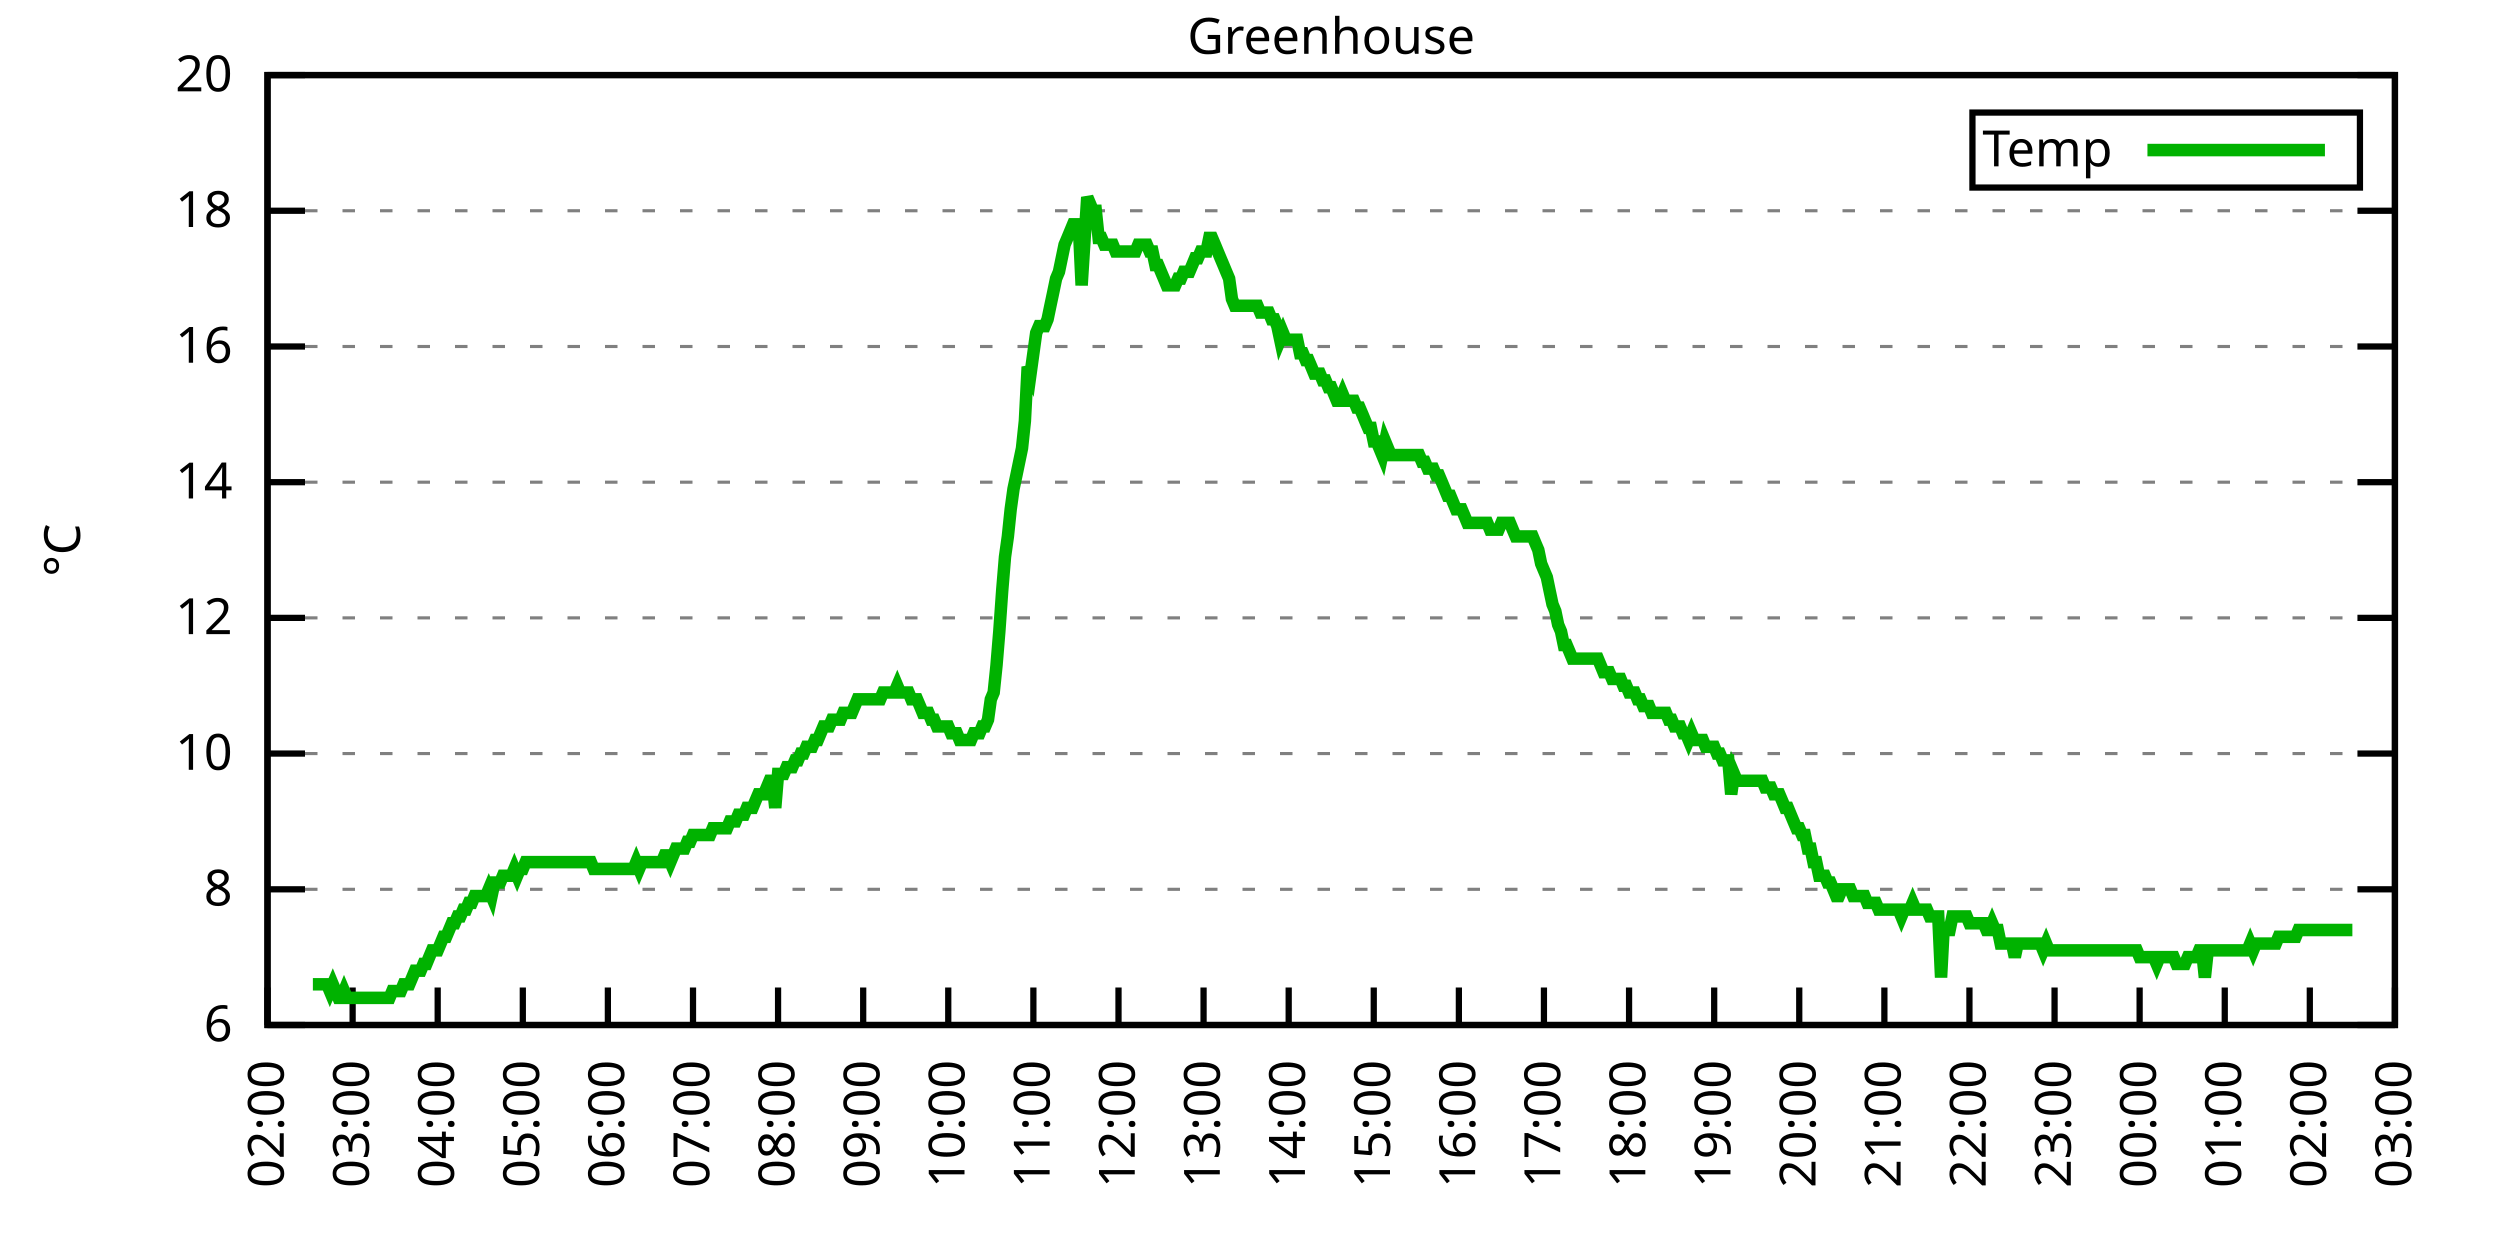
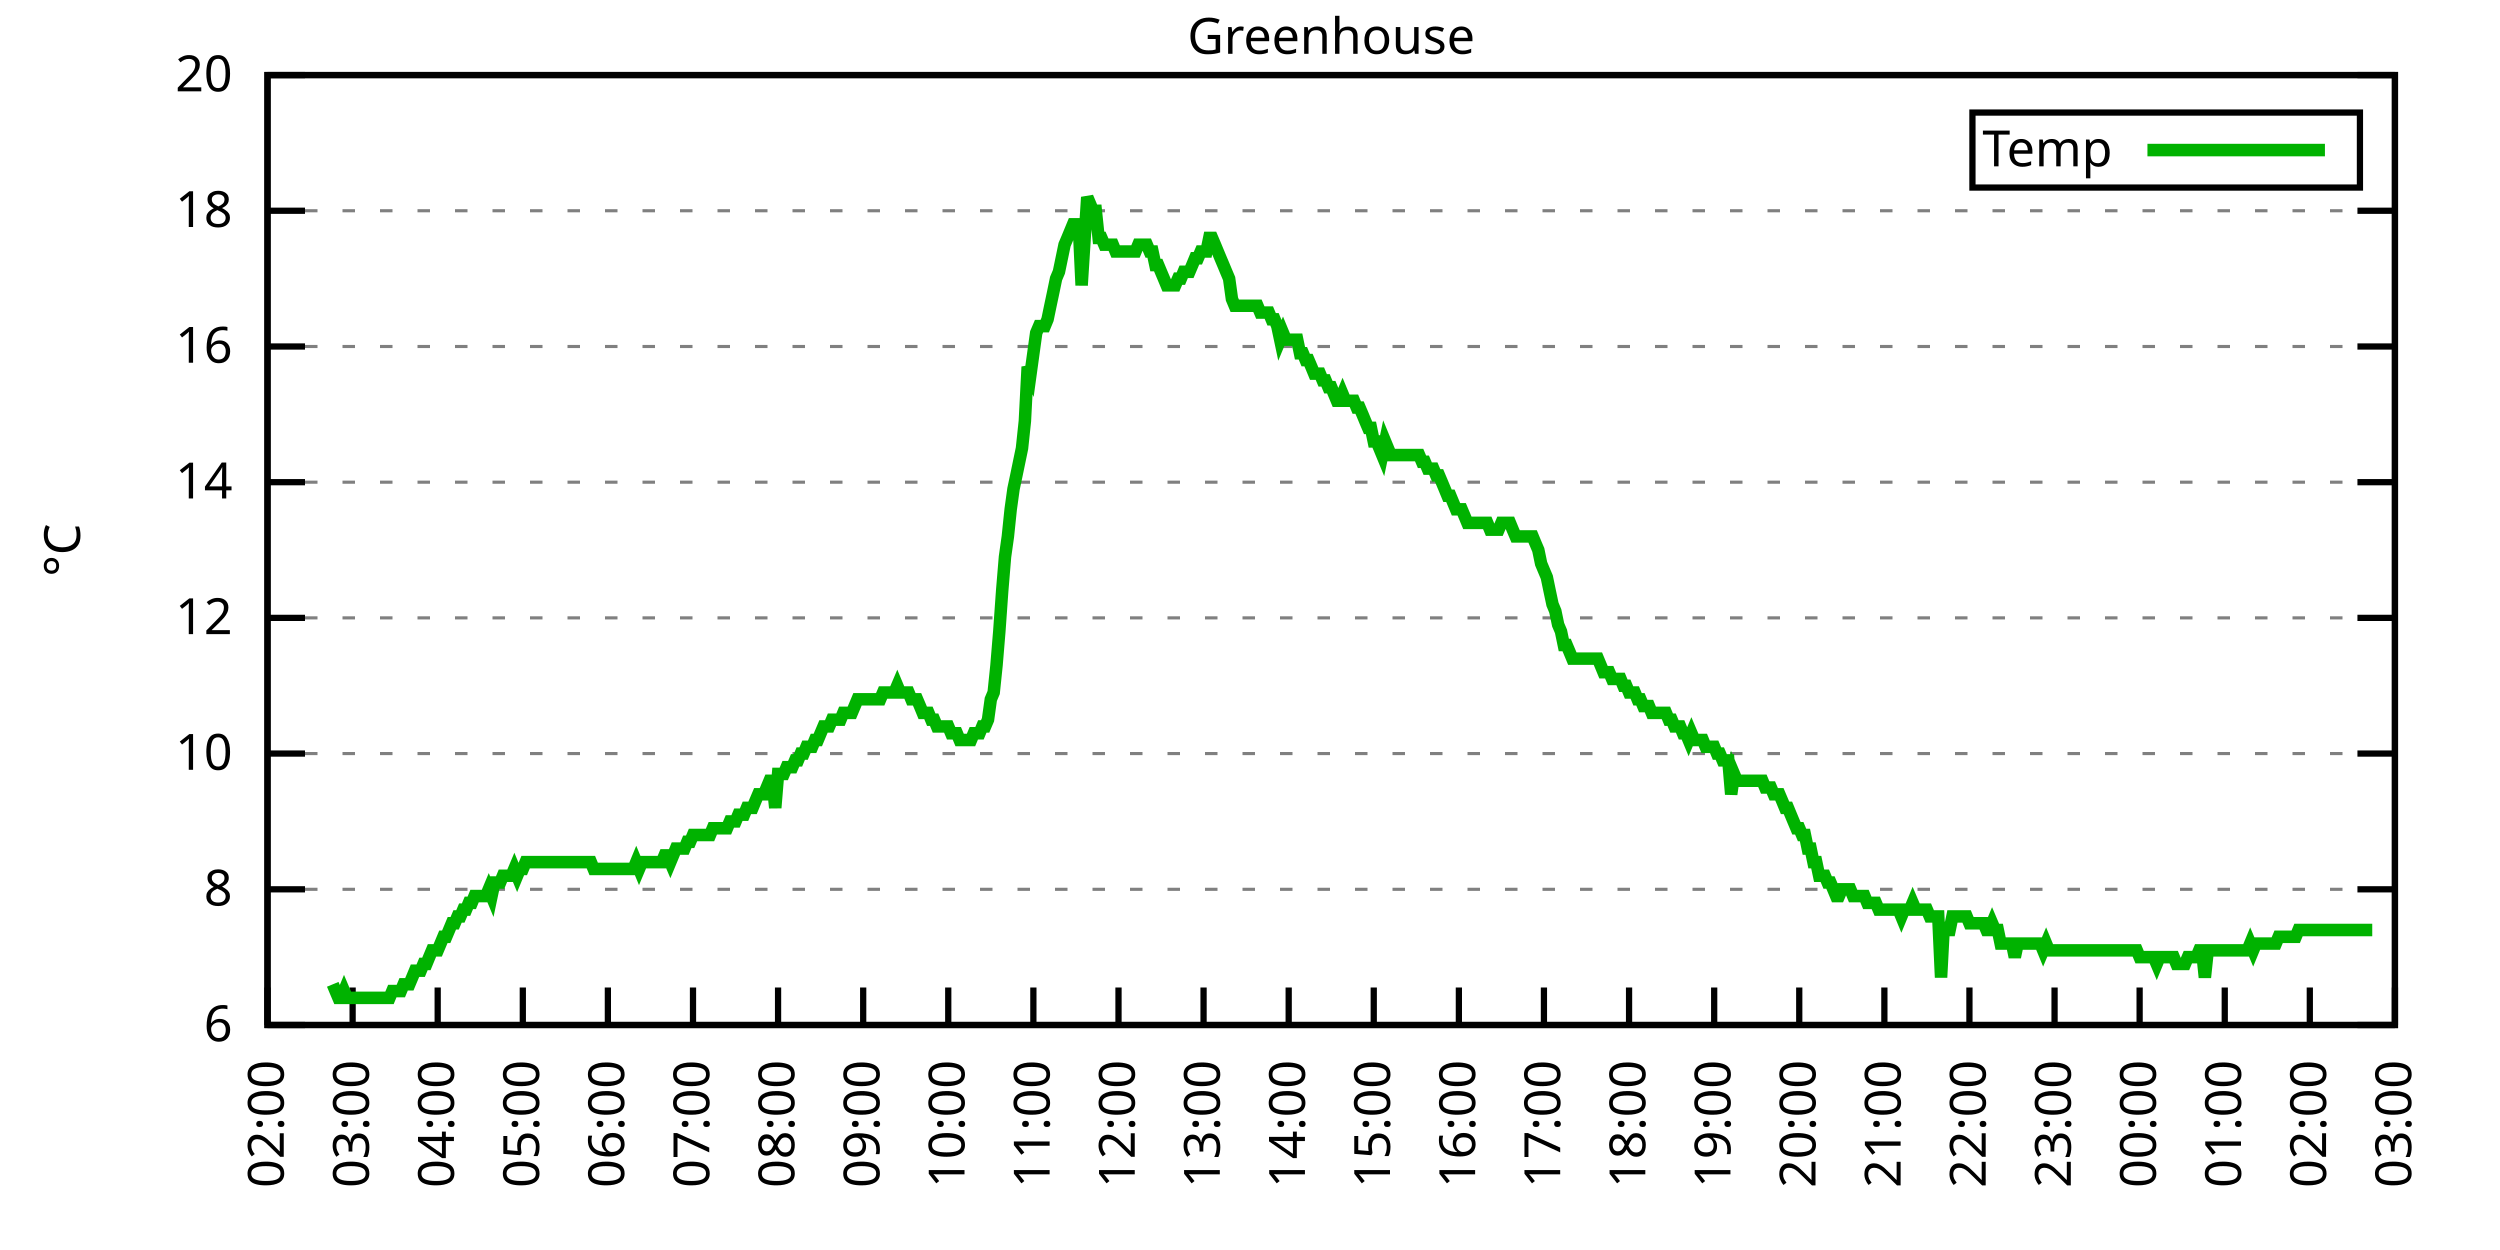
<svg xmlns="http://www.w3.org/2000/svg" xmlns:xlink="http://www.w3.org/1999/xlink" width="400" height="200" viewBox="0 0 400 200">
  <g id="gnuplot_canvas">
    <rect x="0" y="0" width="400" height="200" fill="none" />
    <defs>
      <circle id="gpDot" r="0.5" stroke-width="0.5" stroke="currentColor" />
      <path id="gpPt0" stroke-width="0.333" stroke="currentColor" d="M-1,0 h2 M0,-1 v2" />
      <path id="gpPt1" stroke-width="0.333" stroke="currentColor" d="M-1,-1 L1,1 M1,-1 L-1,1" />
      <path id="gpPt2" stroke-width="0.333" stroke="currentColor" d="M-1,0 L1,0 M0,-1 L0,1 M-1,-1 L1,1 M-1,1 L1,-1" />
      <rect id="gpPt3" stroke-width="0.333" stroke="currentColor" x="-1" y="-1" width="2" height="2" />
      <rect id="gpPt4" stroke-width="0.333" stroke="currentColor" fill="currentColor" x="-1" y="-1" width="2" height="2" />
      <circle id="gpPt5" stroke-width="0.333" stroke="currentColor" cx="0" cy="0" r="1" />
      <use xlink:href="#gpPt5" id="gpPt6" fill="currentColor" stroke="none" />
      <path id="gpPt7" stroke-width="0.333" stroke="currentColor" d="M0,-1.33 L-1.33,0.67 L1.33,0.67 z" />
      <use xlink:href="#gpPt7" id="gpPt8" fill="currentColor" stroke="none" />
      <use xlink:href="#gpPt7" id="gpPt9" stroke="currentColor" transform="rotate(180)" />
      <use xlink:href="#gpPt9" id="gpPt10" fill="currentColor" stroke="none" />
      <use xlink:href="#gpPt3" id="gpPt11" stroke="currentColor" transform="rotate(45)" />
      <use xlink:href="#gpPt11" id="gpPt12" fill="currentColor" stroke="none" />
      <path id="gpPt13" stroke-width="0.333" stroke="currentColor" d="M0,1.330 L1.265,0.411 L0.782,-1.067 L-0.782,-1.076 L-1.265,0.411 z" />
      <use xlink:href="#gpPt13" id="gpPt14" fill="currentColor" stroke="none" />
      <filter id="textbox" filterUnits="objectBoundingBox" x="0" y="0" height="1" width="1">
        <feFlood flood-color="white" flood-opacity="1" result="bgnd" />
        <feComposite in="SourceGraphic" in2="bgnd" operator="atop" />
      </filter>
      <filter id="greybox" filterUnits="objectBoundingBox" x="0" y="0" height="1" width="1">
        <feFlood flood-color="lightgrey" flood-opacity="1" result="grey" />
        <feComposite in="SourceGraphic" in2="grey" operator="atop" />
      </filter>
    </defs>
    <g fill="none" color="white" stroke="currentColor" stroke-width="1.00" stroke-linecap="butt" stroke-linejoin="miter">
</g>
    <g fill="none" color="black" stroke="currentColor" stroke-width="1.00" stroke-linecap="butt" stroke-linejoin="miter">
      <g stroke="none" shape-rendering="crispEdges">
        <polygon fill="rgb(255, 255, 255)" points="42.80,164.00 383.18,164.00 383.18,12.02 42.80,12.02 " />
      </g>
    </g>
    <g fill="none" color="black" stroke="currentColor" stroke-width="1.00" stroke-linecap="butt" stroke-linejoin="miter">
</g>
    <g fill="none" color="black" stroke="black" stroke-width="0.50" stroke-linecap="butt" stroke-linejoin="miter">
</g>
    <g fill="none" color="gray" stroke="currentColor" stroke-width="0.50" stroke-linecap="butt" stroke-linejoin="miter">
      <path stroke="gray" stroke-dasharray="2,4" class="gridline" d="M42.80,164.00 L383.19,164.00  " />
    </g>
    <g fill="none" color="gray" stroke="gray" stroke-width="1.00" stroke-linecap="butt" stroke-linejoin="miter">
</g>
    <g fill="none" color="black" stroke="currentColor" stroke-width="1.00" stroke-linecap="butt" stroke-linejoin="miter">
      <path stroke="black" d="M42.80,164.00 L48.80,164.00 M383.19,164.00 L377.19,164.00  " />
      <g transform="translate(37.20,166.60)" stroke="none" fill="black" font-family="Sans" font-size="8.00" text-anchor="end">
        <text>
          <tspan font-family="Sans"> 6</tspan>
        </text>
      </g>
    </g>
    <g fill="none" color="black" stroke="currentColor" stroke-width="1.00" stroke-linecap="butt" stroke-linejoin="miter">
</g>
    <g fill="none" color="black" stroke="black" stroke-width="0.50" stroke-linecap="butt" stroke-linejoin="miter">
</g>
    <g fill="none" color="gray" stroke="currentColor" stroke-width="0.50" stroke-linecap="butt" stroke-linejoin="miter">
      <path stroke="gray" stroke-dasharray="2,4" class="gridline" d="M42.80,142.29 L383.19,142.29  " />
    </g>
    <g fill="none" color="gray" stroke="gray" stroke-width="1.00" stroke-linecap="butt" stroke-linejoin="miter">
</g>
    <g fill="none" color="black" stroke="currentColor" stroke-width="1.00" stroke-linecap="butt" stroke-linejoin="miter">
      <path stroke="black" d="M42.80,142.29 L48.80,142.29 M383.19,142.29 L377.19,142.29  " />
      <g transform="translate(37.20,144.89)" stroke="none" fill="black" font-family="Sans" font-size="8.00" text-anchor="end">
        <text>
          <tspan font-family="Sans"> 8</tspan>
        </text>
      </g>
    </g>
    <g fill="none" color="black" stroke="currentColor" stroke-width="1.00" stroke-linecap="butt" stroke-linejoin="miter">
</g>
    <g fill="none" color="black" stroke="black" stroke-width="0.50" stroke-linecap="butt" stroke-linejoin="miter">
</g>
    <g fill="none" color="gray" stroke="currentColor" stroke-width="0.50" stroke-linecap="butt" stroke-linejoin="miter">
      <path stroke="gray" stroke-dasharray="2,4" class="gridline" d="M42.80,120.57 L383.19,120.57  " />
    </g>
    <g fill="none" color="gray" stroke="gray" stroke-width="1.00" stroke-linecap="butt" stroke-linejoin="miter">
</g>
    <g fill="none" color="black" stroke="currentColor" stroke-width="1.00" stroke-linecap="butt" stroke-linejoin="miter">
      <path stroke="black" d="M42.80,120.57 L48.80,120.57 M383.19,120.57 L377.19,120.57  " />
      <g transform="translate(37.20,123.17)" stroke="none" fill="black" font-family="Sans" font-size="8.00" text-anchor="end">
        <text>
          <tspan font-family="Sans"> 10</tspan>
        </text>
      </g>
    </g>
    <g fill="none" color="black" stroke="currentColor" stroke-width="1.00" stroke-linecap="butt" stroke-linejoin="miter">
</g>
    <g fill="none" color="black" stroke="black" stroke-width="0.50" stroke-linecap="butt" stroke-linejoin="miter">
</g>
    <g fill="none" color="gray" stroke="currentColor" stroke-width="0.50" stroke-linecap="butt" stroke-linejoin="miter">
      <path stroke="gray" stroke-dasharray="2,4" class="gridline" d="M42.80,98.86 L383.19,98.86  " />
    </g>
    <g fill="none" color="gray" stroke="gray" stroke-width="1.00" stroke-linecap="butt" stroke-linejoin="miter">
</g>
    <g fill="none" color="black" stroke="currentColor" stroke-width="1.00" stroke-linecap="butt" stroke-linejoin="miter">
      <path stroke="black" d="M42.80,98.86 L48.80,98.86 M383.19,98.86 L377.19,98.86  " />
      <g transform="translate(37.20,101.46)" stroke="none" fill="black" font-family="Sans" font-size="8.00" text-anchor="end">
        <text>
          <tspan font-family="Sans"> 12</tspan>
        </text>
      </g>
    </g>
    <g fill="none" color="black" stroke="currentColor" stroke-width="1.00" stroke-linecap="butt" stroke-linejoin="miter">
</g>
    <g fill="none" color="black" stroke="black" stroke-width="0.50" stroke-linecap="butt" stroke-linejoin="miter">
</g>
    <g fill="none" color="gray" stroke="currentColor" stroke-width="0.50" stroke-linecap="butt" stroke-linejoin="miter">
      <path stroke="gray" stroke-dasharray="2,4" class="gridline" d="M42.80,77.15 L383.19,77.15  " />
    </g>
    <g fill="none" color="gray" stroke="gray" stroke-width="1.00" stroke-linecap="butt" stroke-linejoin="miter">
</g>
    <g fill="none" color="black" stroke="currentColor" stroke-width="1.00" stroke-linecap="butt" stroke-linejoin="miter">
      <path stroke="black" d="M42.80,77.15 L48.80,77.15 M383.19,77.15 L377.19,77.15  " />
      <g transform="translate(37.20,79.75)" stroke="none" fill="black" font-family="Sans" font-size="8.00" text-anchor="end">
        <text>
          <tspan font-family="Sans"> 14</tspan>
        </text>
      </g>
    </g>
    <g fill="none" color="black" stroke="currentColor" stroke-width="1.00" stroke-linecap="butt" stroke-linejoin="miter">
</g>
    <g fill="none" color="black" stroke="black" stroke-width="0.50" stroke-linecap="butt" stroke-linejoin="miter">
</g>
    <g fill="none" color="gray" stroke="currentColor" stroke-width="0.50" stroke-linecap="butt" stroke-linejoin="miter">
      <path stroke="gray" stroke-dasharray="2,4" class="gridline" d="M42.80,55.44 L383.19,55.44  " />
    </g>
    <g fill="none" color="gray" stroke="gray" stroke-width="1.00" stroke-linecap="butt" stroke-linejoin="miter">
</g>
    <g fill="none" color="black" stroke="currentColor" stroke-width="1.00" stroke-linecap="butt" stroke-linejoin="miter">
      <path stroke="black" d="M42.80,55.44 L48.80,55.44 M383.19,55.44 L377.19,55.44  " />
      <g transform="translate(37.20,58.04)" stroke="none" fill="black" font-family="Sans" font-size="8.00" text-anchor="end">
        <text>
          <tspan font-family="Sans"> 16</tspan>
        </text>
      </g>
    </g>
    <g fill="none" color="black" stroke="currentColor" stroke-width="1.00" stroke-linecap="butt" stroke-linejoin="miter">
</g>
    <g fill="none" color="black" stroke="black" stroke-width="0.50" stroke-linecap="butt" stroke-linejoin="miter">
</g>
    <g fill="none" color="gray" stroke="currentColor" stroke-width="0.50" stroke-linecap="butt" stroke-linejoin="miter">
      <path stroke="gray" stroke-dasharray="2,4" class="gridline" d="M42.80,33.72 L383.19,33.72  " />
    </g>
    <g fill="none" color="gray" stroke="gray" stroke-width="1.00" stroke-linecap="butt" stroke-linejoin="miter">
</g>
    <g fill="none" color="black" stroke="currentColor" stroke-width="1.00" stroke-linecap="butt" stroke-linejoin="miter">
      <path stroke="black" d="M42.80,33.72 L48.80,33.72 M383.19,33.72 L377.19,33.72  " />
      <g transform="translate(37.20,36.32)" stroke="none" fill="black" font-family="Sans" font-size="8.00" text-anchor="end">
        <text>
          <tspan font-family="Sans"> 18</tspan>
        </text>
      </g>
    </g>
    <g fill="none" color="black" stroke="currentColor" stroke-width="1.00" stroke-linecap="butt" stroke-linejoin="miter">
</g>
    <g fill="none" color="black" stroke="black" stroke-width="0.50" stroke-linecap="butt" stroke-linejoin="miter">
</g>
    <g fill="none" color="gray" stroke="currentColor" stroke-width="0.50" stroke-linecap="butt" stroke-linejoin="miter">
      <path stroke="gray" stroke-dasharray="2,4" class="gridline" d="M42.80,12.01 L383.19,12.01  " />
    </g>
    <g fill="none" color="gray" stroke="gray" stroke-width="1.00" stroke-linecap="butt" stroke-linejoin="miter">
</g>
    <g fill="none" color="black" stroke="currentColor" stroke-width="1.00" stroke-linecap="butt" stroke-linejoin="miter">
      <path stroke="black" d="M42.80,12.01 L48.80,12.01 M383.19,12.01 L377.19,12.01  " />
      <g transform="translate(37.20,14.61)" stroke="none" fill="black" font-family="Sans" font-size="8.00" text-anchor="end">
        <text>
          <tspan font-family="Sans"> 20</tspan>
        </text>
      </g>
    </g>
    <g fill="none" color="black" stroke="currentColor" stroke-width="1.00" stroke-linecap="butt" stroke-linejoin="miter">
      <path stroke="black" d="M42.80,164.00 L42.80,158.00  " />
      <g transform="translate(45.40,169.60) rotate(270.00)" stroke="none" fill="black" font-family="Sans" font-size="8.00" text-anchor="end">
        <text>
          <tspan font-family="Sans">02:00</tspan>
        </text>
      </g>
    </g>
    <g fill="none" color="black" stroke="currentColor" stroke-width="1.00" stroke-linecap="butt" stroke-linejoin="miter">
      <path stroke="black" d="M56.42,164.00 L56.42,158.00  " />
      <g transform="translate(59.02,169.60) rotate(270.00)" stroke="none" fill="black" font-family="Sans" font-size="8.00" text-anchor="end">
        <text>
          <tspan font-family="Sans">03:00</tspan>
        </text>
      </g>
    </g>
    <g fill="none" color="black" stroke="currentColor" stroke-width="1.00" stroke-linecap="butt" stroke-linejoin="miter">
      <path stroke="black" d="M70.03,164.00 L70.03,158.00  " />
      <g transform="translate(72.63,169.60) rotate(270.00)" stroke="none" fill="black" font-family="Sans" font-size="8.00" text-anchor="end">
        <text>
          <tspan font-family="Sans">04:00</tspan>
        </text>
      </g>
    </g>
    <g fill="none" color="black" stroke="currentColor" stroke-width="1.00" stroke-linecap="butt" stroke-linejoin="miter">
      <path stroke="black" d="M83.65,164.00 L83.65,158.00  " />
      <g transform="translate(86.25,169.60) rotate(270.00)" stroke="none" fill="black" font-family="Sans" font-size="8.00" text-anchor="end">
        <text>
          <tspan font-family="Sans">05:00</tspan>
        </text>
      </g>
    </g>
    <g fill="none" color="black" stroke="currentColor" stroke-width="1.00" stroke-linecap="butt" stroke-linejoin="miter">
      <path stroke="black" d="M97.26,164.00 L97.26,158.00  " />
      <g transform="translate(99.86,169.60) rotate(270.00)" stroke="none" fill="black" font-family="Sans" font-size="8.00" text-anchor="end">
        <text>
          <tspan font-family="Sans">06:00</tspan>
        </text>
      </g>
    </g>
    <g fill="none" color="black" stroke="currentColor" stroke-width="1.00" stroke-linecap="butt" stroke-linejoin="miter">
      <path stroke="black" d="M110.88,164.00 L110.88,158.00  " />
      <g transform="translate(113.48,169.60) rotate(270.00)" stroke="none" fill="black" font-family="Sans" font-size="8.00" text-anchor="end">
        <text>
          <tspan font-family="Sans">07:00</tspan>
        </text>
      </g>
    </g>
    <g fill="none" color="black" stroke="currentColor" stroke-width="1.00" stroke-linecap="butt" stroke-linejoin="miter">
      <path stroke="black" d="M124.49,164.00 L124.49,158.00  " />
      <g transform="translate(127.09,169.60) rotate(270.00)" stroke="none" fill="black" font-family="Sans" font-size="8.00" text-anchor="end">
        <text>
          <tspan font-family="Sans">08:00</tspan>
        </text>
      </g>
    </g>
    <g fill="none" color="black" stroke="currentColor" stroke-width="1.00" stroke-linecap="butt" stroke-linejoin="miter">
      <path stroke="black" d="M138.11,164.00 L138.11,158.00  " />
      <g transform="translate(140.71,169.60) rotate(270.00)" stroke="none" fill="black" font-family="Sans" font-size="8.00" text-anchor="end">
        <text>
          <tspan font-family="Sans">09:00</tspan>
        </text>
      </g>
    </g>
    <g fill="none" color="black" stroke="currentColor" stroke-width="1.00" stroke-linecap="butt" stroke-linejoin="miter">
      <path stroke="black" d="M151.72,164.00 L151.72,158.00  " />
      <g transform="translate(154.32,169.60) rotate(270.00)" stroke="none" fill="black" font-family="Sans" font-size="8.00" text-anchor="end">
        <text>
          <tspan font-family="Sans">10:00</tspan>
        </text>
      </g>
    </g>
    <g fill="none" color="black" stroke="currentColor" stroke-width="1.00" stroke-linecap="butt" stroke-linejoin="miter">
      <path stroke="black" d="M165.34,164.00 L165.34,158.00  " />
      <g transform="translate(167.94,169.60) rotate(270.00)" stroke="none" fill="black" font-family="Sans" font-size="8.00" text-anchor="end">
        <text>
          <tspan font-family="Sans">11:00</tspan>
        </text>
      </g>
    </g>
    <g fill="none" color="black" stroke="currentColor" stroke-width="1.00" stroke-linecap="butt" stroke-linejoin="miter">
      <path stroke="black" d="M178.96,164.00 L178.96,158.00  " />
      <g transform="translate(181.56,169.60) rotate(270.00)" stroke="none" fill="black" font-family="Sans" font-size="8.00" text-anchor="end">
        <text>
          <tspan font-family="Sans">12:00</tspan>
        </text>
      </g>
    </g>
    <g fill="none" color="black" stroke="currentColor" stroke-width="1.00" stroke-linecap="butt" stroke-linejoin="miter">
      <path stroke="black" d="M192.57,164.00 L192.57,158.00  " />
      <g transform="translate(195.17,169.60) rotate(270.00)" stroke="none" fill="black" font-family="Sans" font-size="8.00" text-anchor="end">
        <text>
          <tspan font-family="Sans">13:00</tspan>
        </text>
      </g>
    </g>
    <g fill="none" color="black" stroke="currentColor" stroke-width="1.00" stroke-linecap="butt" stroke-linejoin="miter">
      <path stroke="black" d="M206.19,164.00 L206.19,158.00  " />
      <g transform="translate(208.79,169.60) rotate(270.00)" stroke="none" fill="black" font-family="Sans" font-size="8.00" text-anchor="end">
        <text>
          <tspan font-family="Sans">14:00</tspan>
        </text>
      </g>
    </g>
    <g fill="none" color="black" stroke="currentColor" stroke-width="1.00" stroke-linecap="butt" stroke-linejoin="miter">
      <path stroke="black" d="M219.80,164.00 L219.80,158.00  " />
      <g transform="translate(222.40,169.60) rotate(270.00)" stroke="none" fill="black" font-family="Sans" font-size="8.00" text-anchor="end">
        <text>
          <tspan font-family="Sans">15:00</tspan>
        </text>
      </g>
    </g>
    <g fill="none" color="black" stroke="currentColor" stroke-width="1.00" stroke-linecap="butt" stroke-linejoin="miter">
      <path stroke="black" d="M233.42,164.00 L233.42,158.00  " />
      <g transform="translate(236.02,169.60) rotate(270.00)" stroke="none" fill="black" font-family="Sans" font-size="8.00" text-anchor="end">
        <text>
          <tspan font-family="Sans">16:00</tspan>
        </text>
      </g>
    </g>
    <g fill="none" color="black" stroke="currentColor" stroke-width="1.00" stroke-linecap="butt" stroke-linejoin="miter">
      <path stroke="black" d="M247.03,164.00 L247.03,158.00  " />
      <g transform="translate(249.63,169.60) rotate(270.00)" stroke="none" fill="black" font-family="Sans" font-size="8.00" text-anchor="end">
        <text>
          <tspan font-family="Sans">17:00</tspan>
        </text>
      </g>
    </g>
    <g fill="none" color="black" stroke="currentColor" stroke-width="1.00" stroke-linecap="butt" stroke-linejoin="miter">
      <path stroke="black" d="M260.65,164.00 L260.65,158.00  " />
      <g transform="translate(263.25,169.60) rotate(270.00)" stroke="none" fill="black" font-family="Sans" font-size="8.00" text-anchor="end">
        <text>
          <tspan font-family="Sans">18:00</tspan>
        </text>
      </g>
    </g>
    <g fill="none" color="black" stroke="currentColor" stroke-width="1.00" stroke-linecap="butt" stroke-linejoin="miter">
      <path stroke="black" d="M274.27,164.00 L274.27,158.00  " />
      <g transform="translate(276.87,169.60) rotate(270.00)" stroke="none" fill="black" font-family="Sans" font-size="8.00" text-anchor="end">
        <text>
          <tspan font-family="Sans">19:00</tspan>
        </text>
      </g>
    </g>
    <g fill="none" color="black" stroke="currentColor" stroke-width="1.00" stroke-linecap="butt" stroke-linejoin="miter">
      <path stroke="black" d="M287.88,164.00 L287.88,158.00  " />
      <g transform="translate(290.48,169.60) rotate(270.00)" stroke="none" fill="black" font-family="Sans" font-size="8.00" text-anchor="end">
        <text>
          <tspan font-family="Sans">20:00</tspan>
        </text>
      </g>
    </g>
    <g fill="none" color="black" stroke="currentColor" stroke-width="1.00" stroke-linecap="butt" stroke-linejoin="miter">
      <path stroke="black" d="M301.50,164.00 L301.50,158.00  " />
      <g transform="translate(304.10,169.60) rotate(270.00)" stroke="none" fill="black" font-family="Sans" font-size="8.00" text-anchor="end">
        <text>
          <tspan font-family="Sans">21:00</tspan>
        </text>
      </g>
    </g>
    <g fill="none" color="black" stroke="currentColor" stroke-width="1.00" stroke-linecap="butt" stroke-linejoin="miter">
      <path stroke="black" d="M315.11,164.00 L315.11,158.00  " />
      <g transform="translate(317.71,169.60) rotate(270.00)" stroke="none" fill="black" font-family="Sans" font-size="8.00" text-anchor="end">
        <text>
          <tspan font-family="Sans">22:00</tspan>
        </text>
      </g>
    </g>
    <g fill="none" color="black" stroke="currentColor" stroke-width="1.00" stroke-linecap="butt" stroke-linejoin="miter">
      <path stroke="black" d="M328.73,164.00 L328.73,158.00  " />
      <g transform="translate(331.33,169.60) rotate(270.00)" stroke="none" fill="black" font-family="Sans" font-size="8.00" text-anchor="end">
        <text>
          <tspan font-family="Sans">23:00</tspan>
        </text>
      </g>
    </g>
    <g fill="none" color="black" stroke="currentColor" stroke-width="1.00" stroke-linecap="butt" stroke-linejoin="miter">
      <path stroke="black" d="M342.34,164.00 L342.34,158.00  " />
      <g transform="translate(344.94,169.60) rotate(270.00)" stroke="none" fill="black" font-family="Sans" font-size="8.00" text-anchor="end">
        <text>
          <tspan font-family="Sans">00:00</tspan>
        </text>
      </g>
    </g>
    <g fill="none" color="black" stroke="currentColor" stroke-width="1.00" stroke-linecap="butt" stroke-linejoin="miter">
      <path stroke="black" d="M355.96,164.00 L355.96,158.00  " />
      <g transform="translate(358.56,169.60) rotate(270.00)" stroke="none" fill="black" font-family="Sans" font-size="8.00" text-anchor="end">
        <text>
          <tspan font-family="Sans">01:00</tspan>
        </text>
      </g>
    </g>
    <g fill="none" color="black" stroke="currentColor" stroke-width="1.00" stroke-linecap="butt" stroke-linejoin="miter">
      <path stroke="black" d="M369.57,164.00 L369.57,158.00  " />
      <g transform="translate(372.17,169.60) rotate(270.00)" stroke="none" fill="black" font-family="Sans" font-size="8.00" text-anchor="end">
        <text>
          <tspan font-family="Sans">02:00</tspan>
        </text>
      </g>
    </g>
    <g fill="none" color="black" stroke="currentColor" stroke-width="1.00" stroke-linecap="butt" stroke-linejoin="miter">
      <path stroke="black" d="M383.19,164.00 L383.19,158.00  " />
      <g transform="translate(385.79,169.60) rotate(270.00)" stroke="none" fill="black" font-family="Sans" font-size="8.00" text-anchor="end">
        <text>
          <tspan font-family="Sans">03:00</tspan>
        </text>
      </g>
    </g>
    <g fill="none" color="black" stroke="currentColor" stroke-width="1.00" stroke-linecap="butt" stroke-linejoin="miter">
</g>
    <g fill="none" color="black" stroke="currentColor" stroke-width="1.00" stroke-linecap="butt" stroke-linejoin="miter">
      <path stroke="black" d="M42.80,12.01 L42.80,164.00 L383.19,164.00 L383.19,12.01 L42.80,12.01 Z  " />
    </g>
    <g fill="none" color="black" stroke="currentColor" stroke-width="1.00" stroke-linecap="butt" stroke-linejoin="miter">
</g>
    <g fill="none" color="black" stroke="currentColor" stroke-width="1.00" stroke-linecap="butt" stroke-linejoin="miter">
      <path stroke="black" d="M315.59,30.01 L315.59,18.01 L377.59,18.01 L377.59,30.01 L315.59,30.01 Z  " />
    </g>
    <g id="Greenhouse_plot_1">
      <g fill="none" color="white" stroke="black" stroke-width="2.00" stroke-linecap="butt" stroke-linejoin="miter">
</g>
      <g fill="none" color="black" stroke="currentColor" stroke-width="2.00" stroke-linecap="butt" stroke-linejoin="miter">
        <g transform="translate(337.99,26.61)" stroke="none" fill="black" font-family="Sans" font-size="8.00" text-anchor="end">
          <text>
            <tspan font-family="Sans">Temp</tspan>
          </text>
        </g>
      </g>
      <g fill="none" color="black" stroke="currentColor" stroke-width="2.00" stroke-linecap="butt" stroke-linejoin="miter">
-         <path stroke="rgb(  0, 178,   0)" d="M343.59,24.01 L371.99,24.01 M50.06,157.49 L50.52,157.49 L50.97,157.49 L51.42,157.49 L51.88,157.49 L52.33,157.49   L52.78,158.57 L53.24,157.49 L53.69,158.57 L54.15,159.66 L54.60,159.66 L55.05,158.57 L55.51,159.66 L55.96,159.66   L56.42,159.66 L56.87,159.66 L57.32,159.66 L57.78,159.66 L58.23,159.66 L58.68,159.66 L59.14,159.66 L59.59,159.66   L60.05,159.66 L60.50,159.66 L60.95,159.66 L61.41,159.66 L61.86,159.66 L62.32,159.66 L62.77,158.57 L63.22,158.57   L63.68,158.57 L64.13,158.57 L64.58,157.49 L65.04,157.49 L65.49,157.49 L65.95,156.40 L66.40,155.31 L66.85,155.31   L67.31,155.31 L67.76,154.23 L68.22,154.23 L68.67,153.14 L69.12,152.06 L69.58,152.06 L70.03,152.06 L70.49,150.97   L70.94,149.89 L71.39,149.89 L71.85,148.80 L72.30,147.72 L72.75,147.72 L73.21,146.63 L73.66,146.63 L74.12,145.54   L74.57,145.54 L75.02,144.46 L75.48,144.46 L75.93,143.37 L76.39,143.37 L76.84,143.37 L77.29,143.37 L77.75,143.37   L78.20,142.29 L78.65,143.37 L79.11,141.20 L79.56,141.20 L80.02,141.20 L80.47,140.12 L80.92,140.12 L81.38,140.12   L81.83,140.12 L82.29,139.03 L82.74,140.12 L83.19,139.03 L83.65,139.03 L84.10,137.94 L84.55,137.94 L85.01,137.94   L85.46,137.94 L85.92,137.94 L86.37,137.94 L86.82,137.94 L87.28,137.94 L87.73,137.94 L88.19,137.94 L88.64,137.94   L89.09,137.94 L89.55,137.94 L90.00,137.94 L90.45,137.94 L90.91,137.94 L91.36,137.94 L91.82,137.94 L92.27,137.94   L92.72,137.94 L93.18,137.94 L93.63,137.94 L94.09,137.94 L94.54,137.94 L94.99,139.03 L95.45,139.03 L95.90,139.03   L96.35,139.03 L96.81,139.03 L97.26,139.03 L97.72,139.03 L98.17,139.03 L98.62,139.03 L99.08,139.03 L99.53,139.03   L99.99,139.03 L100.44,139.03 L100.89,139.03 L101.35,139.03 L101.80,137.94 L102.25,139.03 L102.71,137.94 L103.16,137.94   L103.62,137.94 L104.07,137.94 L104.52,137.94 L104.98,137.94 L105.43,137.94 L105.89,137.94 L106.34,136.86 L106.79,136.86   L107.25,137.94 L107.70,136.86 L108.15,135.77 L108.61,135.77 L109.06,135.77 L109.52,135.77 L109.97,134.69 L110.42,134.69   L110.88,133.60 L111.33,133.60 L111.79,133.60 L112.24,133.60 L112.69,133.60 L113.15,133.60 L113.60,133.60 L114.05,132.52   L114.51,132.52 L114.96,132.52 L115.42,132.52 L115.87,132.52 L116.32,132.52 L116.78,131.43 L117.23,131.43 L117.69,131.43   L118.14,130.35 L118.59,130.35 L119.05,130.35 L119.50,129.26 L119.96,129.26 L120.41,129.26 L120.86,128.17 L121.32,127.09   L121.77,127.09 L122.22,127.09 L122.68,126.00 L123.13,124.92 L123.59,124.92 L124.04,129.26 L124.49,123.83 L124.95,123.83   L125.40,123.83 L125.86,122.75 L126.31,122.75 L126.76,122.75 L127.22,121.66 L127.67,121.66 L128.12,120.57 L128.58,120.57   L129.03,119.49 L129.49,119.49 L129.94,119.49 L130.39,118.40 L130.85,118.40 L131.30,117.32 L131.76,116.23 L132.21,116.23   L132.66,116.23 L133.12,115.15 L133.57,115.15 L134.02,115.15 L134.48,115.15 L134.93,114.06 L135.39,114.06 L135.84,114.06   L136.29,114.06 L136.75,112.97 L137.20,111.89 L137.66,111.89 L138.11,111.89 L138.56,111.89 L139.02,111.89 L139.47,111.89   L139.92,111.89 L140.38,111.89 L140.83,111.89 L141.29,110.80 L141.74,110.80 L142.19,110.80 L142.65,110.80 L143.10,110.80   L143.56,109.72 L144.01,110.80 L144.46,110.80 L144.92,110.80 L145.37,110.80 L145.82,111.89 L146.28,111.89 L146.73,111.89   L147.19,112.97 L147.64,114.06 L148.09,114.06 L148.55,114.06 L149.00,115.15 L149.46,115.15 L149.91,116.23 L150.36,116.23   L150.82,116.23 L151.27,116.23 L151.72,116.23 L152.18,117.32 L152.63,117.32 L153.09,117.32 L153.54,118.40 L153.99,118.40   L154.45,118.40 L154.90,118.40 L155.36,118.40 L155.81,117.32 L156.26,117.32 L156.72,117.32 L157.17,116.23 L157.62,116.23   L158.08,115.15 L158.53,111.89 L158.99,110.80 L159.44,106.46 L159.89,101.03 L160.35,94.52 L160.80,89.09 L161.26,85.83   L161.71,81.49 L162.16,78.23 L162.62,76.06 L163.07,73.89 L163.52,71.72 L163.98,67.38 L164.43,58.69 L164.89,59.78   L165.34,56.52 L165.79,53.26 L166.25,52.18 L166.70,52.18 L167.16,52.18 L167.61,51.09 L168.06,48.92 L168.52,46.75   L168.97,44.58 L169.43,43.49 L169.88,41.32 L170.33,39.15 L170.79,38.07 L171.24,36.98 L171.69,35.89 L172.15,35.89   L172.60,35.89 L173.06,45.66 L173.96,31.55 L174.42,32.64 L174.87,33.72 L175.33,33.72 L175.78,38.07 L176.23,38.07   L176.69,39.15 L177.14,39.15 L177.59,39.15 L178.05,39.15 L178.50,40.24 L178.96,40.24 L179.41,40.24 L179.86,40.24   L180.32,40.24 L180.77,40.24 L181.23,40.24 L181.68,40.24 L182.13,39.15 L182.59,39.15 L183.04,39.15 L183.49,39.15   L183.95,40.24 L184.40,40.24 L184.86,42.41 L185.31,42.41 L185.76,43.49 L186.22,44.58 L186.67,45.66 L187.13,45.66   L187.58,45.66 L188.03,45.66 L188.49,44.58 L188.94,44.58 L189.39,43.49 L189.85,43.49 L190.30,43.49 L190.76,42.41   L191.21,41.32 L191.66,41.32 L192.12,40.24 L192.57,40.24 L193.03,40.24 L193.48,38.07 L193.93,38.07 L194.39,39.15   L194.84,40.24 L195.29,41.32 L195.75,42.41 L196.20,43.49 L196.66,44.58 L197.11,47.84 L197.56,48.92 L198.02,48.92   L198.47,48.92 L198.93,48.92 L199.38,48.92 L199.83,48.92 L200.29,48.92 L200.74,48.92 L201.19,48.92 L201.65,50.01   L202.10,50.01 L202.56,50.01 L203.01,50.01 L203.46,51.09 L203.92,51.09 L204.37,52.18 L204.83,54.35 L205.28,53.26   L205.73,54.35 L206.19,54.35 L206.64,54.35 L207.09,54.35 L207.55,54.35 L208.00,56.52 L208.46,56.52 L208.91,57.61   L209.36,57.61 L209.82,58.69 L210.27,59.78 L210.73,59.78 L211.18,59.78 L211.63,60.86 L212.09,60.86 L212.54,61.95   L213.00,61.95 L213.45,63.04 L213.90,64.12 L214.36,64.12 L214.81,63.04 L215.26,64.12 L215.72,64.12 L216.17,64.12   L216.63,64.12 L217.08,65.21 L217.53,65.21 L217.99,66.29 L218.44,67.38 L218.90,68.46 L219.35,68.46 L219.80,70.63   L220.26,70.63 L220.71,71.72 L221.16,72.81 L221.62,70.63 L222.07,71.72 L222.53,72.81 L222.98,72.81 L223.43,72.81   L223.89,72.81 L224.34,72.81 L224.80,72.81 L225.25,72.81 L225.70,72.81 L226.16,72.81 L226.61,72.81 L227.06,72.81   L227.52,73.89 L227.97,73.89 L228.43,74.98 L228.88,74.98 L229.33,74.98 L229.79,76.06 L230.24,76.06 L230.70,77.15   L231.15,78.23 L231.60,79.32 L232.06,79.32 L232.51,80.41 L232.96,81.49 L233.42,81.49 L233.87,81.49 L234.33,82.58   L234.78,83.66 L235.23,83.66 L235.69,83.66 L236.14,83.66 L236.60,83.66 L237.05,83.66 L237.50,83.66 L237.96,83.66   L238.41,84.75 L238.86,84.75 L239.32,84.75 L239.77,84.75 L240.23,83.66 L240.68,83.66 L241.13,83.66 L241.59,83.66   L242.04,84.75 L242.50,85.83 L242.95,85.83 L243.40,85.83 L243.86,85.83 L244.31,85.83 L244.76,85.83 L245.22,85.83   L245.67,86.92 L246.13,88.00 L246.58,90.18 L247.03,91.26 L247.49,92.35 L247.94,94.52 L248.40,96.69 L248.85,97.78   L249.30,99.95 L249.76,101.03 L250.21,103.20 L250.66,103.20 L251.12,104.29 L251.57,105.38 L252.03,105.38 L252.48,105.38   L252.93,105.38 L253.39,105.38 L253.84,105.38 L254.30,105.38 L254.75,105.38 L255.20,105.38 L255.66,105.38 L256.11,106.46   L256.56,107.55 L257.02,107.55 L257.47,107.55 L257.93,108.63 L258.38,108.63 L258.83,108.63 L259.29,108.63 L259.74,109.72   L260.20,109.72 L260.65,110.80 L261.10,110.80 L261.56,110.80 L262.01,111.89 L262.47,111.89 L262.92,112.97 L263.37,112.97   L263.83,112.97 L264.28,114.06 L264.73,114.06 L265.19,114.06 L265.64,114.06 L266.10,114.06 L266.55,114.06 L267.00,115.15   L267.46,115.15 L267.91,116.23 L268.37,116.23 L268.82,116.23 L269.27,117.32 L269.73,117.32 L270.18,118.40 L270.63,117.32   L271.09,118.40 L271.54,118.40 L272.00,118.40 L272.45,118.40 L272.90,119.49 L273.36,119.49 L273.81,119.49 L274.27,119.49   L274.72,120.57 L275.17,120.57 L275.63,121.66 L276.08,121.66 L276.53,121.66 L276.99,127.09 L277.44,123.83 L277.90,124.92   L278.35,124.92 L278.80,124.92 L279.26,124.92 L279.71,124.92 L280.17,124.92 L280.62,124.92 L281.07,124.92 L281.53,124.92   L281.98,124.92 L282.43,126.00 L282.89,126.00 L283.34,126.00 L283.80,127.09 L284.25,127.09 L284.70,127.09 L285.16,128.17   L285.61,129.26 L286.07,129.26 L286.52,130.35 L286.97,131.43 L287.43,132.52 L287.88,132.52 L288.33,133.60 L288.79,133.60   L289.24,135.77 L289.70,135.77 L290.15,137.94 L290.60,137.94 L291.06,140.12 L291.51,140.12 L291.97,140.12 L292.42,141.20   L292.87,141.20 L293.33,142.29 L293.78,143.37 L294.23,143.37 L294.69,142.29 L295.14,142.29 L295.60,142.29 L296.05,142.29   L296.50,143.37 L296.96,143.37 L297.41,143.37 L297.87,143.37 L298.32,143.37 L298.77,144.46 L299.23,144.46 L299.68,144.46   L300.13,144.46 L300.59,145.54 L301.04,145.54 L301.50,145.54 L301.95,145.54 L302.40,145.54 L302.86,145.54 L303.31,145.54   L303.77,145.54 L304.22,146.63 L304.67,145.54 L305.13,145.54 L305.58,145.54 L306.03,144.46 L306.49,145.54 L306.94,145.54   L307.40,145.54 L307.85,145.54 L308.30,145.54 L308.76,146.63 L309.21,146.63 L309.67,146.63 L310.12,146.63 L310.57,156.40   L311.03,147.72 L311.48,148.80 L311.94,148.80 L312.39,146.63 L312.84,146.63 L313.30,146.63 L313.75,146.63 L314.20,146.63   L314.66,146.63 L315.11,147.72 L315.57,147.72 L316.02,147.72 L316.47,147.72 L316.93,147.72 L317.38,147.72 L317.84,148.80   L318.29,148.80 L318.74,147.72 L319.20,148.80 L319.65,148.80 L320.10,150.97 L320.56,150.97 L321.01,150.97 L321.47,150.97   L321.92,150.97 L322.37,153.14 L322.83,150.97 L323.28,150.97 L323.74,150.97 L324.19,150.97 L324.64,150.97 L325.10,150.97   L325.55,150.97 L326.00,150.97 L326.46,150.97 L326.91,152.06 L327.37,150.97 L327.82,152.06 L328.27,152.06 L328.73,152.06   L329.18,152.06 L329.64,152.06 L330.09,152.06 L330.54,152.06 L331.00,152.06 L331.45,152.06 L331.90,152.06 L332.36,152.06   L332.81,152.06 L333.27,152.06 L333.72,152.06 L334.17,152.06 L334.63,152.06 L335.08,152.06 L335.54,152.06 L335.99,152.06   L336.44,152.06 L336.90,152.06 L337.35,152.06 L337.80,152.06 L338.26,152.06 L338.71,152.06 L339.17,152.06 L339.62,152.06   L340.07,152.06 L340.53,152.06 L340.98,152.06 L341.44,152.06 L341.89,152.06 L342.34,153.14 L342.80,153.14 L343.25,153.14   L343.70,153.14 L344.16,153.14 L344.61,153.14 L345.07,154.23 L345.52,153.14 L345.97,153.14 L346.43,153.14 L346.88,153.14   L347.34,153.14 L347.79,153.14 L348.24,154.23 L348.70,154.23 L349.15,154.23 L349.60,154.23 L350.06,153.14 L350.51,153.14   L350.97,153.14 L351.42,153.14 L351.87,152.06 L352.33,152.06 L352.78,156.40 L353.24,152.06 L353.69,152.06 L354.14,152.06   L354.60,152.06 L355.05,152.06 L355.50,152.06 L355.96,152.06 L356.41,152.06 L356.87,152.06 L357.32,152.06 L357.77,152.06   L358.23,152.06 L358.68,152.06 L359.14,152.06 L359.59,152.06 L360.04,150.97 L360.50,152.06 L360.95,150.97 L361.41,150.97   L361.86,150.97 L362.31,150.97 L362.77,150.97 L363.22,150.97 L363.67,150.97 L364.13,150.97 L364.58,149.89 L365.04,149.89   L365.49,149.89 L365.94,149.89 L366.40,149.89 L366.85,149.89 L367.31,149.89 L367.76,148.80 L368.21,148.80 L368.67,148.80   L369.12,148.80 L369.57,148.80 L370.03,148.80 L370.48,148.80 L370.94,148.80 L371.39,148.80 L371.84,148.80 L372.30,148.80   L372.75,148.80 L373.21,148.80 L373.66,148.80 L374.11,148.80 L374.57,148.80 L375.02,148.80 L375.47,148.80 L375.93,148.80   L376.38,148.80  " />
+         <path stroke="rgb(  0, 178,   0)" d="M343.59,24.01 L371.99,24.01 M53.24,157.49 L53.69,158.57 L54.15,159.66 L54.60,159.66 L55.05,158.57 L55.51,159.66   L55.96,159.66 L56.42,159.66 L56.87,159.66 L57.32,159.66 L57.78,159.66 L58.23,159.66 L58.68,159.66 L59.14,159.66   L59.59,159.66 L60.05,159.66 L60.50,159.66 L60.95,159.66 L61.41,159.66 L61.86,159.66 L62.32,159.66 L62.77,158.57   L63.22,158.57 L63.68,158.57 L64.13,158.57 L64.58,157.49 L65.04,157.49 L65.49,157.49 L65.95,156.40 L66.40,155.31   L66.85,155.31 L67.31,155.31 L67.76,154.23 L68.22,154.23 L68.67,153.14 L69.12,152.06 L69.58,152.06 L70.03,152.06   L70.49,150.97 L70.94,149.89 L71.39,149.89 L71.85,148.80 L72.30,147.72 L72.75,147.72 L73.21,146.63 L73.66,146.63   L74.12,145.54 L74.57,145.54 L75.02,144.46 L75.48,144.46 L75.93,143.37 L76.39,143.37 L76.84,143.37 L77.29,143.37   L77.75,143.37 L78.20,142.29 L78.65,143.37 L79.11,141.20 L79.56,141.20 L80.02,141.20 L80.47,140.12 L80.92,140.12   L81.38,140.12 L81.83,140.12 L82.29,139.03 L82.74,140.12 L83.19,139.03 L83.65,139.03 L84.10,137.94 L84.55,137.94   L85.01,137.94 L85.46,137.94 L85.92,137.94 L86.37,137.94 L86.82,137.94 L87.28,137.94 L87.73,137.94 L88.19,137.94   L88.64,137.94 L89.09,137.94 L89.55,137.94 L90.00,137.94 L90.45,137.94 L90.91,137.94 L91.36,137.94 L91.82,137.94   L92.27,137.94 L92.72,137.94 L93.18,137.94 L93.63,137.94 L94.09,137.94 L94.54,137.94 L94.99,139.03 L95.45,139.03   L95.90,139.03 L96.35,139.03 L96.81,139.03 L97.26,139.03 L97.72,139.03 L98.17,139.03 L98.62,139.03 L99.08,139.03   L99.53,139.03 L99.99,139.03 L100.44,139.03 L100.89,139.03 L101.35,139.03 L101.80,137.94 L102.25,139.03 L102.71,137.94   L103.16,137.94 L103.62,137.94 L104.07,137.94 L104.52,137.94 L104.98,137.94 L105.43,137.94 L105.89,137.94 L106.34,136.86   L106.79,136.86 L107.25,137.94 L107.70,136.86 L108.15,135.77 L108.61,135.77 L109.06,135.77 L109.52,135.77 L109.97,134.69   L110.42,134.69 L110.88,133.60 L111.33,133.60 L111.79,133.60 L112.24,133.60 L112.69,133.60 L113.15,133.60 L113.60,133.60   L114.05,132.52 L114.51,132.52 L114.96,132.52 L115.42,132.52 L115.87,132.52 L116.32,132.52 L116.78,131.43 L117.23,131.43   L117.69,131.43 L118.14,130.35 L118.59,130.35 L119.05,130.35 L119.50,129.26 L119.96,129.26 L120.41,129.26 L120.86,128.17   L121.32,127.09 L121.77,127.09 L122.22,127.09 L122.68,126.00 L123.13,124.92 L123.59,124.92 L124.04,129.26 L124.49,123.83   L124.95,123.83 L125.40,123.83 L125.86,122.75 L126.31,122.75 L126.76,122.75 L127.22,121.66 L127.67,121.66 L128.12,120.57   L128.58,120.57 L129.03,119.49 L129.49,119.49 L129.94,119.49 L130.39,118.40 L130.85,118.40 L131.30,117.32 L131.76,116.23   L132.21,116.23 L132.66,116.23 L133.12,115.15 L133.57,115.15 L134.02,115.15 L134.48,115.15 L134.93,114.06 L135.39,114.06   L135.84,114.06 L136.29,114.06 L136.75,112.97 L137.20,111.89 L137.66,111.89 L138.11,111.89 L138.56,111.89 L139.02,111.89   L139.47,111.89 L139.92,111.89 L140.38,111.89 L140.83,111.89 L141.29,110.80 L141.74,110.80 L142.19,110.80 L142.65,110.80   L143.10,110.80 L143.56,109.72 L144.01,110.80 L144.46,110.80 L144.92,110.80 L145.37,110.80 L145.82,111.89 L146.28,111.89   L146.73,111.89 L147.19,112.97 L147.64,114.06 L148.09,114.06 L148.55,114.06 L149.00,115.15 L149.46,115.15 L149.91,116.23   L150.36,116.23 L150.82,116.23 L151.27,116.23 L151.72,116.23 L152.18,117.32 L152.63,117.32 L153.09,117.32 L153.54,118.40   L153.99,118.40 L154.45,118.40 L154.90,118.40 L155.36,118.40 L155.81,117.32 L156.26,117.32 L156.72,117.32 L157.17,116.23   L157.62,116.23 L158.08,115.15 L158.53,111.89 L158.99,110.80 L159.44,106.46 L159.89,101.03 L160.35,94.52 L160.80,89.09   L161.26,85.83 L161.71,81.49 L162.16,78.23 L162.62,76.06 L163.07,73.89 L163.52,71.72 L163.98,67.38 L164.43,58.69   L164.89,59.78 L165.34,56.52 L165.79,53.26 L166.25,52.18 L166.70,52.18 L167.16,52.18 L167.61,51.09 L168.06,48.92   L168.52,46.75 L168.97,44.58 L169.43,43.49 L169.88,41.32 L170.33,39.15 L170.79,38.07 L171.24,36.98 L171.69,35.89   L172.15,35.89 L172.60,35.89 L173.06,45.66 L173.96,31.55 L174.42,32.64 L174.87,33.72 L175.33,33.72 L175.78,38.07   L176.23,38.07 L176.69,39.15 L177.14,39.15 L177.59,39.15 L178.05,39.15 L178.50,40.24 L178.96,40.24 L179.41,40.24   L179.86,40.24 L180.32,40.24 L180.77,40.24 L181.23,40.24 L181.68,40.24 L182.13,39.15 L182.59,39.15 L183.04,39.15   L183.49,39.15 L183.95,40.24 L184.40,40.24 L184.86,42.41 L185.31,42.41 L185.76,43.49 L186.22,44.58 L186.67,45.66   L187.13,45.66 L187.58,45.66 L188.03,45.66 L188.49,44.58 L188.94,44.58 L189.39,43.49 L189.85,43.49 L190.30,43.49   L190.76,42.41 L191.21,41.32 L191.66,41.32 L192.12,40.24 L192.57,40.24 L193.03,40.24 L193.48,38.07 L193.93,38.07   L194.39,39.15 L194.84,40.24 L195.29,41.32 L195.75,42.41 L196.20,43.49 L196.66,44.58 L197.11,47.84 L197.56,48.92   L198.02,48.92 L198.47,48.92 L198.93,48.92 L199.38,48.92 L199.83,48.92 L200.29,48.92 L200.74,48.92 L201.19,48.92   L201.65,50.01 L202.10,50.01 L202.56,50.01 L203.01,50.01 L203.46,51.09 L203.92,51.09 L204.37,52.18 L204.83,54.35   L205.28,53.26 L205.73,54.35 L206.19,54.35 L206.64,54.35 L207.09,54.35 L207.55,54.35 L208.00,56.52 L208.46,56.52   L208.91,57.61 L209.36,57.61 L209.82,58.69 L210.27,59.78 L210.73,59.78 L211.18,59.78 L211.63,60.86 L212.09,60.86   L212.54,61.95 L213.00,61.95 L213.45,63.04 L213.90,64.12 L214.36,64.12 L214.81,63.04 L215.26,64.12 L215.72,64.12   L216.17,64.12 L216.63,64.12 L217.08,65.21 L217.53,65.21 L217.99,66.29 L218.44,67.38 L218.90,68.46 L219.35,68.46   L219.80,70.63 L220.26,70.63 L220.71,71.72 L221.16,72.81 L221.62,70.63 L222.07,71.72 L222.53,72.81 L222.98,72.81   L223.43,72.81 L223.89,72.81 L224.34,72.81 L224.80,72.81 L225.25,72.81 L225.70,72.81 L226.16,72.81 L226.61,72.81   L227.06,72.81 L227.52,73.89 L227.97,73.89 L228.43,74.98 L228.88,74.98 L229.33,74.98 L229.79,76.06 L230.24,76.06   L230.70,77.15 L231.15,78.23 L231.60,79.32 L232.06,79.32 L232.51,80.41 L232.96,81.49 L233.42,81.49 L233.87,81.49   L234.33,82.58 L234.78,83.66 L235.23,83.66 L235.69,83.66 L236.14,83.66 L236.60,83.66 L237.05,83.66 L237.50,83.66   L237.96,83.66 L238.41,84.75 L238.86,84.75 L239.32,84.75 L239.77,84.75 L240.23,83.66 L240.68,83.66 L241.13,83.66   L241.59,83.66 L242.04,84.75 L242.50,85.83 L242.95,85.83 L243.40,85.83 L243.86,85.83 L244.31,85.83 L244.76,85.83   L245.22,85.83 L245.67,86.92 L246.13,88.00 L246.58,90.18 L247.03,91.26 L247.49,92.35 L247.94,94.52 L248.40,96.69   L248.85,97.78 L249.30,99.95 L249.76,101.03 L250.21,103.20 L250.66,103.20 L251.12,104.29 L251.57,105.38 L252.03,105.38   L252.48,105.38 L252.93,105.38 L253.39,105.38 L253.84,105.38 L254.30,105.38 L254.75,105.38 L255.20,105.38 L255.66,105.38   L256.11,106.46 L256.56,107.55 L257.02,107.55 L257.47,107.55 L257.93,108.63 L258.38,108.63 L258.83,108.63 L259.29,108.63   L259.74,109.72 L260.20,109.72 L260.65,110.80 L261.10,110.80 L261.56,110.80 L262.01,111.89 L262.47,111.89 L262.92,112.97   L263.37,112.97 L263.83,112.97 L264.28,114.06 L264.73,114.06 L265.19,114.06 L265.64,114.06 L266.10,114.06 L266.55,114.06   L267.00,115.15 L267.46,115.15 L267.91,116.23 L268.37,116.23 L268.82,116.23 L269.27,117.32 L269.73,117.32 L270.18,118.40   L270.63,117.32 L271.09,118.40 L271.54,118.40 L272.00,118.40 L272.45,118.40 L272.90,119.49 L273.36,119.49 L273.81,119.49   L274.27,119.49 L274.72,120.57 L275.17,120.57 L275.63,121.66 L276.08,121.66 L276.53,121.66 L276.99,127.09 L277.44,123.83   L277.90,124.92 L278.35,124.92 L278.80,124.92 L279.26,124.92 L279.71,124.92 L280.17,124.92 L280.62,124.92 L281.07,124.92   L281.53,124.92 L281.98,124.92 L282.43,126.00 L282.89,126.00 L283.34,126.00 L283.80,127.09 L284.25,127.09 L284.70,127.09   L285.16,128.17 L285.61,129.26 L286.07,129.26 L286.52,130.35 L286.97,131.43 L287.43,132.52 L287.88,132.52 L288.33,133.60   L288.79,133.60 L289.24,135.77 L289.70,135.77 L290.15,137.94 L290.60,137.94 L291.06,140.12 L291.51,140.12 L291.97,140.12   L292.42,141.20 L292.87,141.20 L293.33,142.29 L293.78,143.37 L294.23,143.37 L294.69,142.29 L295.14,142.29 L295.60,142.29   L296.05,142.29 L296.50,143.37 L296.96,143.37 L297.41,143.37 L297.87,143.37 L298.32,143.37 L298.77,144.46 L299.23,144.46   L299.68,144.46 L300.13,144.46 L300.59,145.54 L301.04,145.54 L301.50,145.54 L301.95,145.54 L302.40,145.54 L302.86,145.54   L303.31,145.54 L303.77,145.54 L304.22,146.63 L304.67,145.54 L305.13,145.54 L305.58,145.54 L306.03,144.46 L306.49,145.54   L306.94,145.54 L307.40,145.54 L307.85,145.54 L308.30,145.54 L308.76,146.63 L309.21,146.63 L309.67,146.63 L310.12,146.63   L310.57,156.40 L311.03,147.72 L311.48,148.80 L311.94,148.80 L312.39,146.63 L312.84,146.63 L313.30,146.63 L313.75,146.63   L314.20,146.63 L314.66,146.63 L315.11,147.72 L315.57,147.72 L316.02,147.72 L316.47,147.72 L316.93,147.72 L317.38,147.72   L317.84,148.80 L318.29,148.80 L318.74,147.72 L319.20,148.80 L319.65,148.80 L320.10,150.97 L320.56,150.97 L321.01,150.97   L321.47,150.97 L321.92,150.97 L322.37,153.14 L322.83,150.97 L323.28,150.97 L323.74,150.97 L324.19,150.97 L324.64,150.97   L325.10,150.97 L325.55,150.97 L326.00,150.97 L326.46,150.97 L326.91,152.06 L327.37,150.97 L327.82,152.06 L328.27,152.06   L328.73,152.06 L329.18,152.06 L329.64,152.06 L330.09,152.06 L330.54,152.06 L331.00,152.06 L331.45,152.06 L331.90,152.06   L332.36,152.06 L332.81,152.06 L333.27,152.06 L333.72,152.06 L334.17,152.06 L334.63,152.06 L335.08,152.06 L335.54,152.06   L335.99,152.06 L336.44,152.06 L336.90,152.06 L337.35,152.06 L337.80,152.06 L338.26,152.06 L338.71,152.06 L339.17,152.06   L339.62,152.06 L340.07,152.06 L340.53,152.06 L340.98,152.06 L341.44,152.06 L341.89,152.06 L342.34,153.14 L342.80,153.14   L343.25,153.14 L343.70,153.14 L344.16,153.14 L344.61,153.14 L345.07,154.23 L345.52,153.14 L345.97,153.14 L346.43,153.14   L346.88,153.14 L347.34,153.14 L347.79,153.14 L348.24,154.23 L348.70,154.23 L349.15,154.23 L349.60,154.23 L350.06,153.14   L350.51,153.14 L350.97,153.14 L351.42,153.14 L351.87,152.06 L352.33,152.06 L352.78,156.40 L353.24,152.06 L353.69,152.06   L354.14,152.06 L354.60,152.06 L355.05,152.06 L355.50,152.06 L355.96,152.06 L356.41,152.06 L356.87,152.06 L357.32,152.06   L357.77,152.06 L358.23,152.06 L358.68,152.06 L359.14,152.06 L359.59,152.06 L360.04,150.97 L360.50,152.06 L360.95,150.97   L361.41,150.97 L361.86,150.97 L362.31,150.97 L362.77,150.97 L363.22,150.97 L363.67,150.97 L364.13,150.97 L364.58,149.89   L365.04,149.89 L365.49,149.89 L365.94,149.89 L366.40,149.89 L366.85,149.89 L367.31,149.89 L367.76,148.80 L368.21,148.80   L368.67,148.80 L369.12,148.80 L369.57,148.80 L370.03,148.80 L370.48,148.80 L370.94,148.80 L371.39,148.80 L371.84,148.80   L372.30,148.80 L372.75,148.80 L373.21,148.80 L373.66,148.80 L374.11,148.80 L374.57,148.80 L375.02,148.80 L375.47,148.80   L375.93,148.80 L376.38,148.80 L376.84,148.80 L377.29,148.80 L377.74,148.80 L378.20,148.80 L378.65,148.80 L379.11,148.80   L379.56,148.80  " />
      </g>
    </g>
    <g fill="none" color="black" stroke="currentColor" stroke-width="2.00" stroke-linecap="butt" stroke-linejoin="miter">
</g>
    <g fill="none" color="black" stroke="black" stroke-width="1.00" stroke-linecap="butt" stroke-linejoin="miter">
</g>
    <g fill="none" color="black" stroke="currentColor" stroke-width="1.00" stroke-linecap="butt" stroke-linejoin="miter">
      <path stroke="black" d="M42.80,12.01 L42.80,164.00 L383.19,164.00 L383.19,12.01 L42.80,12.01 Z  " />
      <g transform="translate(12.80,88.01) rotate(270.00)" stroke="none" fill="black" font-family="Sans" font-size="8.00" text-anchor="middle">
        <text>
          <tspan font-family="Sans">°C</tspan>
        </text>
      </g>
    </g>
    <g fill="none" color="black" stroke="currentColor" stroke-width="1.00" stroke-linecap="butt" stroke-linejoin="miter">
</g>
    <g fill="none" color="black" stroke="currentColor" stroke-width="1.00" stroke-linecap="butt" stroke-linejoin="miter">
      <g transform="translate(212.99,8.61)" stroke="none" fill="black" font-family="Sans" font-size="8.00" text-anchor="middle">
        <text>
          <tspan font-family="Sans">Greenhouse</tspan>
        </text>
      </g>
    </g>
    <g fill="none" color="black" stroke="currentColor" stroke-width="1.00" stroke-linecap="butt" stroke-linejoin="miter">
</g>
  </g>
</svg>
